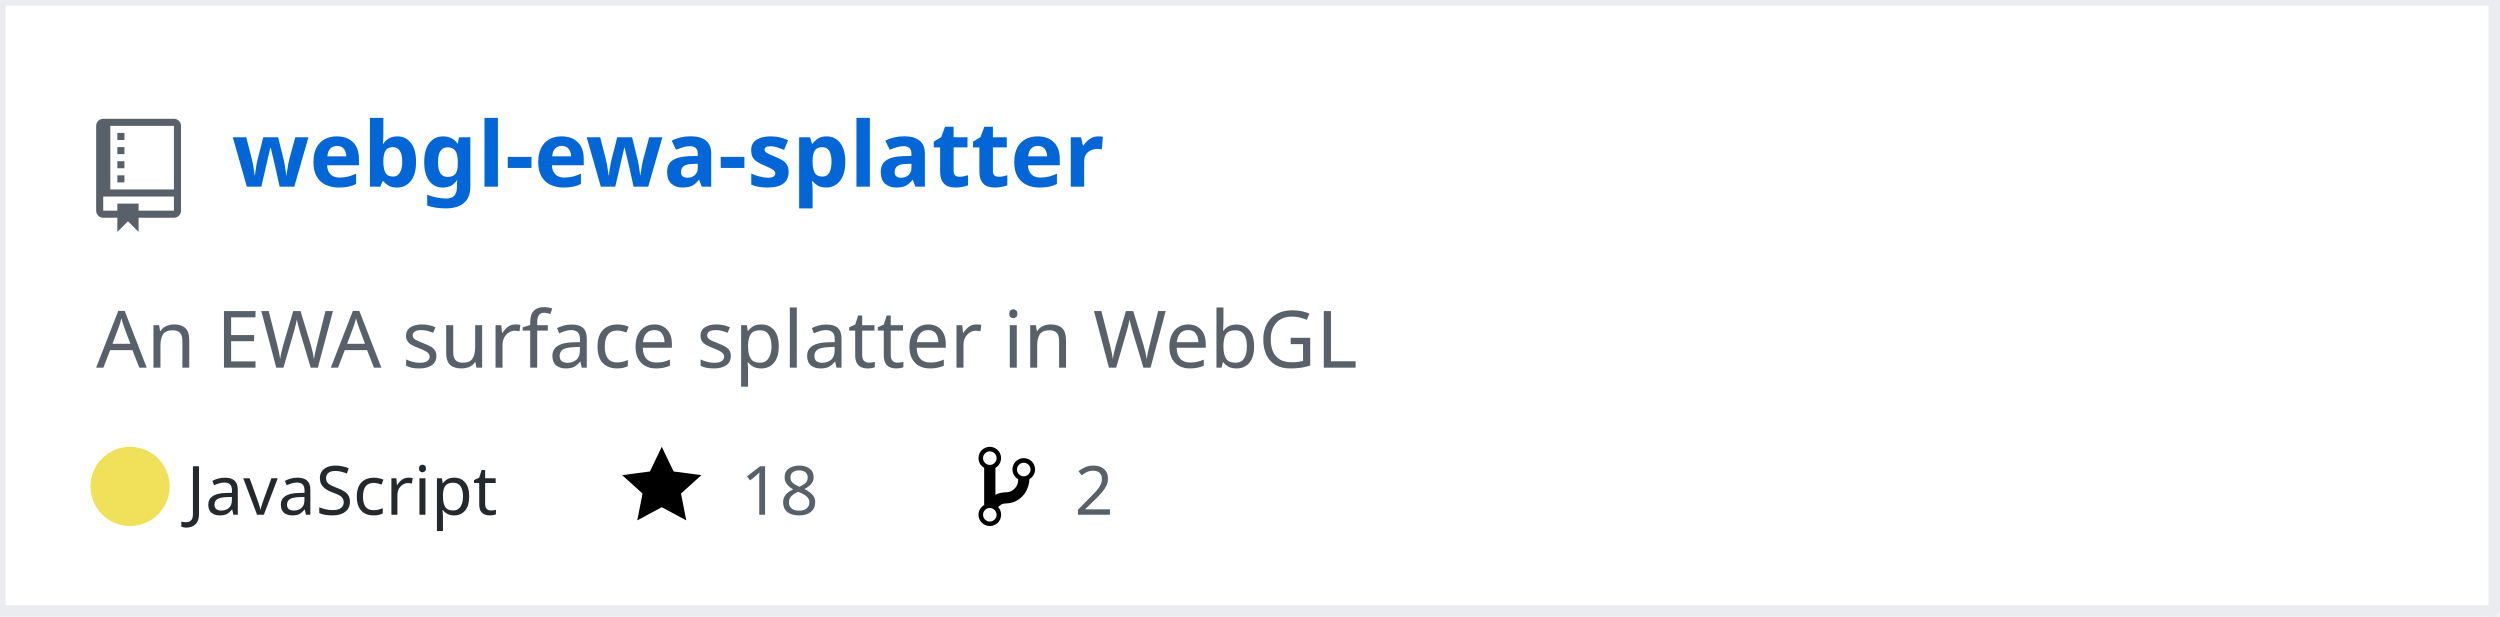
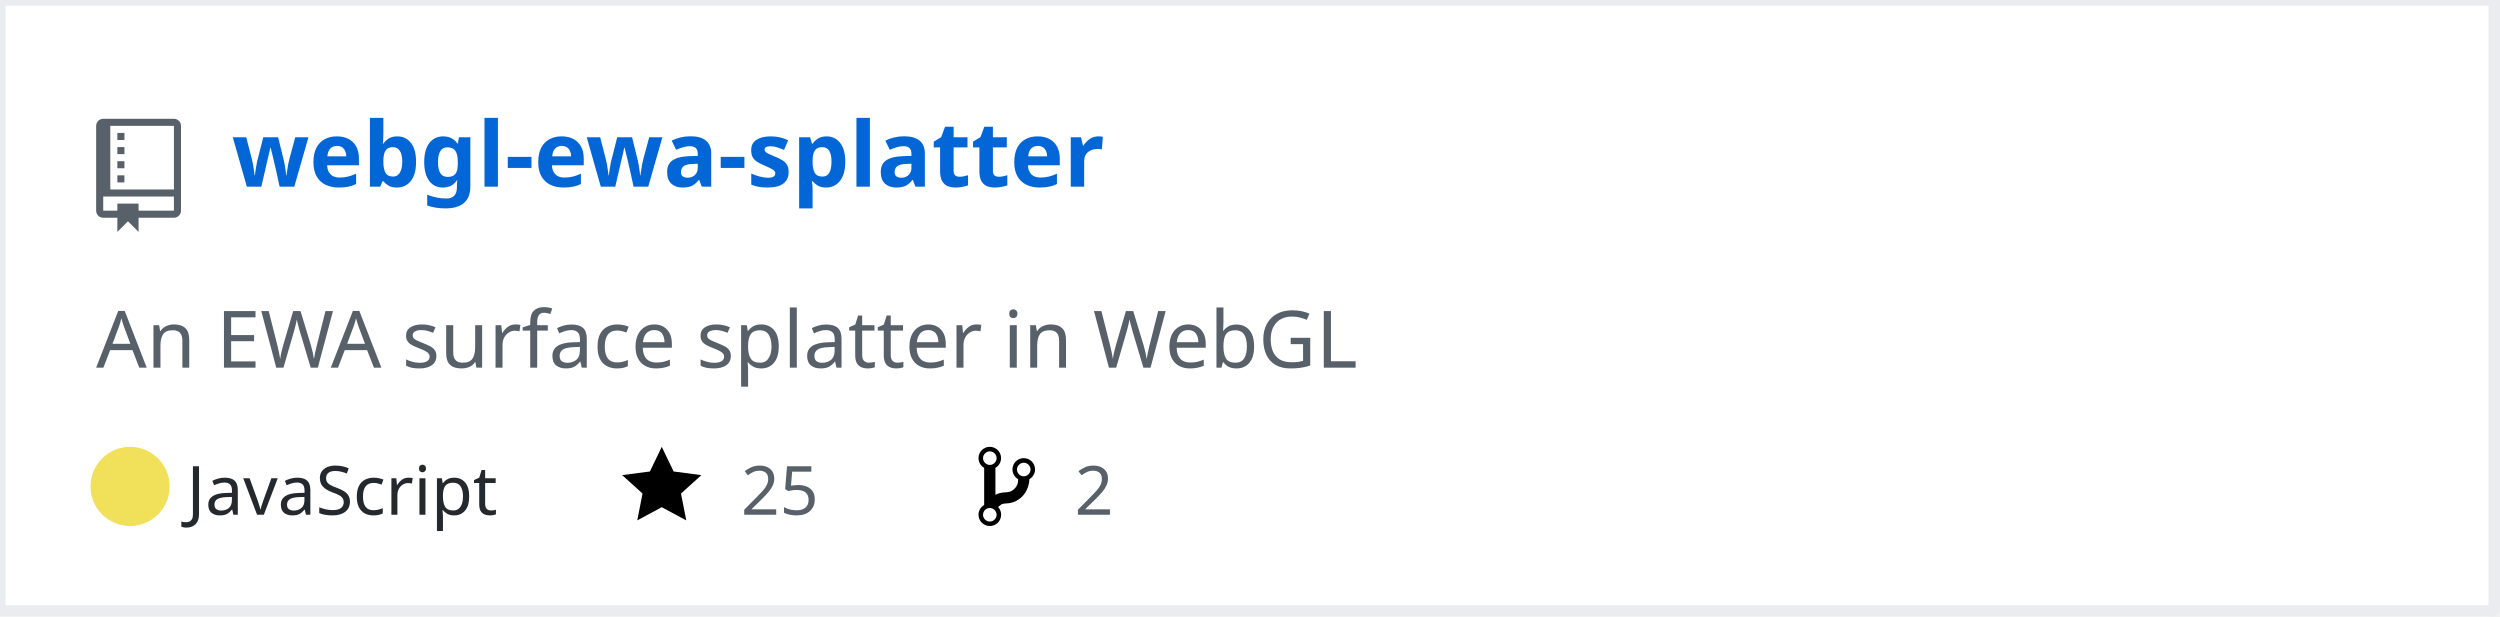
<svg xmlns="http://www.w3.org/2000/svg" width="442" height="109" version="1.2" baseProfile="tiny" data-reactroot="">
  <defs />
  <g fill="none" stroke="black" stroke-width="1" fill-rule="evenodd" stroke-linecap="square" stroke-linejoin="bevel">
    <g fill="#ffffff" fill-opacity="1" stroke="none" transform="matrix(1,0,0,1,0,0)">
      <rect x="0" y="0" width="440" height="109" />
    </g>
    <rect x="0" y="0" width="441" height="108" stroke="#eaecef" stroke-width="2" />
    <g fill="#586069" fill-opacity="1" stroke="none" transform="matrix(1.25,0,0,1.25,17,21)">
      <path vector-effect="none" fill-rule="evenodd" d="M4,9 L3,9 L3,8 L4,8 L4,9 M4,6 L3,6 L3,7 L4,7 L4,6 M4,4 L3,4 L3,5 L4,5 L4,4 M4,2 L3,2 L3,3 L4,3 L4,2 M12,1 L12,13 C12,13.55 11.55,14 11,14 L6,14 L6,16 L4.5,14.5 L3,16 L3,14 L1,14 C0.45,14 0,13.55 0,13 L0,1 C0,0.45 0.45,0 1,0 L11,0 C11.55,0 12,0.45 12,1 M11,11 L1,11 L1,13 L3,13 L3,12 L6,12 L6,13 L11,13 L11,11 M11,1 L2,1 L2,10 L11,10 L11,1" />
    </g>
    <g fill="#0366d6" fill-opacity="1" stroke="#0366d6" stroke-opacity="1" stroke-width="1" stroke-linecap="square" stroke-linejoin="bevel" transform="matrix(1,0,0,1,0,0)">
      <a target="" href="https://github.com/Twinklebear/webgl-ewa-splatter">
        <text fill="#0366d6" fill-opacity="1" stroke="none" xml:space="preserve" x="41" y="33" font-family="sans-serif" font-size="16" font-weight="630" font-style="normal">webgl-ewa-splatter</text>
      </a>
    </g>
    <g fill="#586069" fill-opacity="1" stroke="#586069" stroke-opacity="1" stroke-width="1" stroke-linecap="square" stroke-linejoin="bevel" transform="matrix(1,0,0,1,0,0)">
      <text fill="#586069" fill-opacity="1" stroke="none" xml:space="preserve" x="17" y="65" font-family="sans-serif" font-size="14" font-weight="400" font-style="normal">An EWA surface splatter in WebGL </text>
    </g>
    <g fill="#24292e" fill-opacity="1" stroke="#24292e" stroke-opacity="1" stroke-width="1" stroke-linecap="square" stroke-linejoin="bevel" transform="matrix(1,0,0,1,0,0)">
      <text fill="#24292e" fill-opacity="1" stroke="none" xml:space="preserve" x="33" y="91" font-family="sans-serif" font-size="12" font-weight="400" font-style="normal">JavaScript</text>
    </g>
    <g fill="#000000" fill-opacity="1" stroke="none" transform="matrix(1,0,0,1,110,78)">
      <a target="" href="https://github.com/Twinklebear/webgl-ewa-splatter/stargazers">
        <path vector-effect="none" fill-rule="evenodd" d="M14,6 L9.1,5.36 L7,1 L4.9,5.36 L0,6 L3.6,9.26 L2.67,14 L7,11.67 L11.33,14 L10.4,9.26 L14,6" />
      </a>
    </g>
    <g fill="#586069" fill-opacity="1" stroke="#586069" stroke-opacity="1" stroke-width="1" stroke-linecap="square" stroke-linejoin="bevel" transform="matrix(1,0,0,1,0,0)">
      <a target="" href="https://github.com/Twinklebear/webgl-ewa-splatter/stargazers">
-         <text fill="#586069" fill-opacity="1" stroke="none" xml:space="preserve" x="131" y="91" font-family="sans-serif" font-size="12" font-weight="400" font-style="normal">18</text>
+         <text fill="#586069" fill-opacity="1" stroke="none" xml:space="preserve" x="131" y="91" font-family="sans-serif" font-size="12" font-weight="400" font-style="normal">25</text>
      </a>
    </g>
    <g fill="#000000" fill-opacity="1" stroke="none" transform="matrix(1,0,0,1,173,78)">
      <a target="" href="https://github.com/Twinklebear/webgl-ewa-splatter/network/members">
        <path vector-effect="none" fill-rule="evenodd" d="M10,5 C10,3.89 9.11,3 8,3 C7.097,2.998 6.305,3.603 6.07,4.476 C5.836,5.348 6.217,6.269 7,6.72 L7,7.02 C6.98,7.54 6.77,8 6.37,8.4 C5.97,8.8 5.51,9.01 4.99,9.03 C4.16,9.05 3.51,9.19 2.99,9.48 L2.99,4.72 C3.773,4.269 4.154,3.348 3.92,2.476 C3.685,1.603 2.893,0.998 1.99,1 C0.88,1 0,1.89 0,3 C0.004,3.71 0.385,4.365 1,4.72 L1,11.28 C0.41,11.63 0,12.27 0,13 C0,14.11 0.89,15 2,15 C3.11,15 4,14.11 4,13 C4,12.47 3.8,12 3.47,11.64 C3.56,11.58 3.95,11.23 4.06,11.17 C4.31,11.06 4.62,11 5,11 C6.05,10.95 6.95,10.55 7.75,9.75 C8.55,8.95 8.95,7.77 9,6.73 L8.98,6.73 C9.59,6.37 10,5.73 10,5 M2,1.8 C2.66,1.8 3.2,2.35 3.2,3 C3.2,3.65 2.65,4.2 2,4.2 C1.35,4.2 0.8,3.65 0.8,3 C0.8,2.35 1.35,1.8 2,1.8 M2,14.21 C1.34,14.21 0.8,13.66 0.8,13.01 C0.8,12.36 1.35,11.81 2,11.81 C2.65,11.81 3.2,12.36 3.2,13.01 C3.2,13.66 2.65,14.21 2,14.21 M8,6.21 C7.34,6.21 6.8,5.66 6.8,5.01 C6.8,4.36 7.35,3.81 8,3.81 C8.65,3.81 9.2,4.36 9.2,5.01 C9.2,5.66 8.65,6.21 8,6.21 " />
      </a>
    </g>
    <g fill="#586069" fill-opacity="1" stroke="#586069" stroke-opacity="1" stroke-width="1" stroke-linecap="square" stroke-linejoin="bevel" transform="matrix(1,0,0,1,0,0)">
      <a target="" href="https://github.com/Twinklebear/webgl-ewa-splatter/network/members">
        <text fill="" fill-opacity="1" stroke="none" xml:space="preserve" x="190" y="91" font-family="sans-serif" font-size="12" font-weight="400" font-style="normal">2</text>
      </a>
    </g>
    <circle cx="23" cy="86" r="7" stroke="none" fill="#f1e05a" />
  </g>
</svg>
